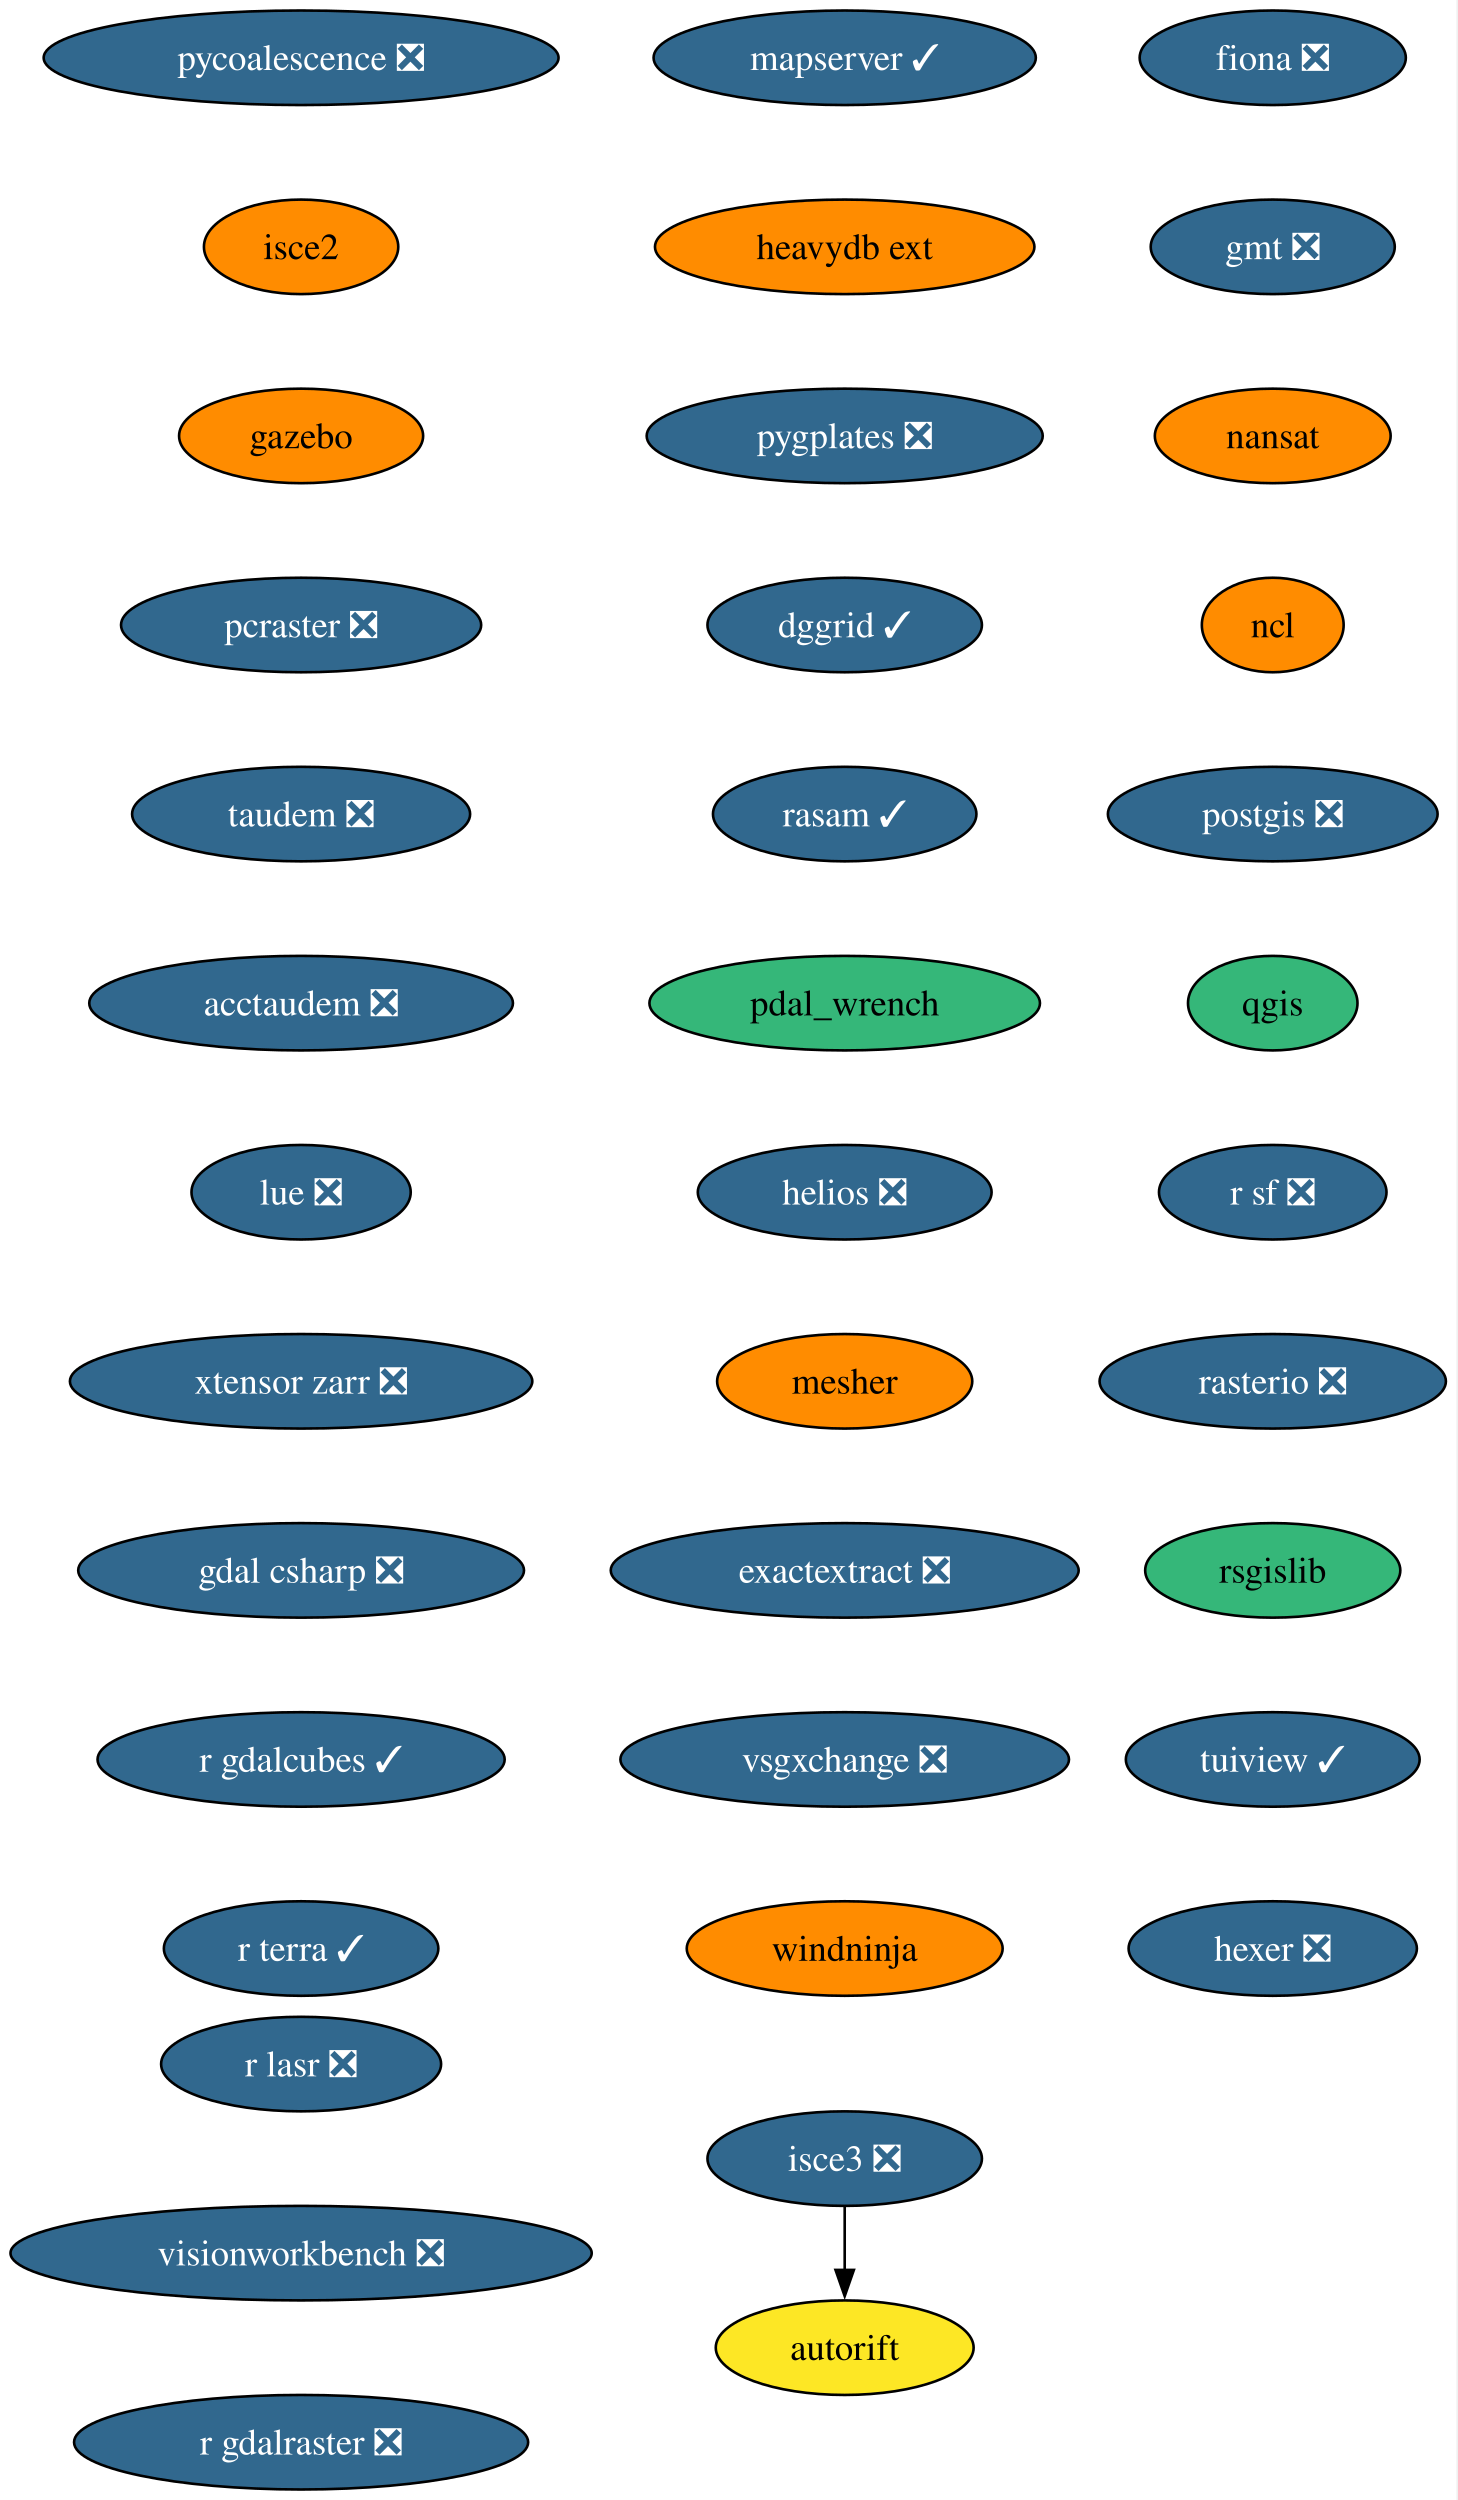
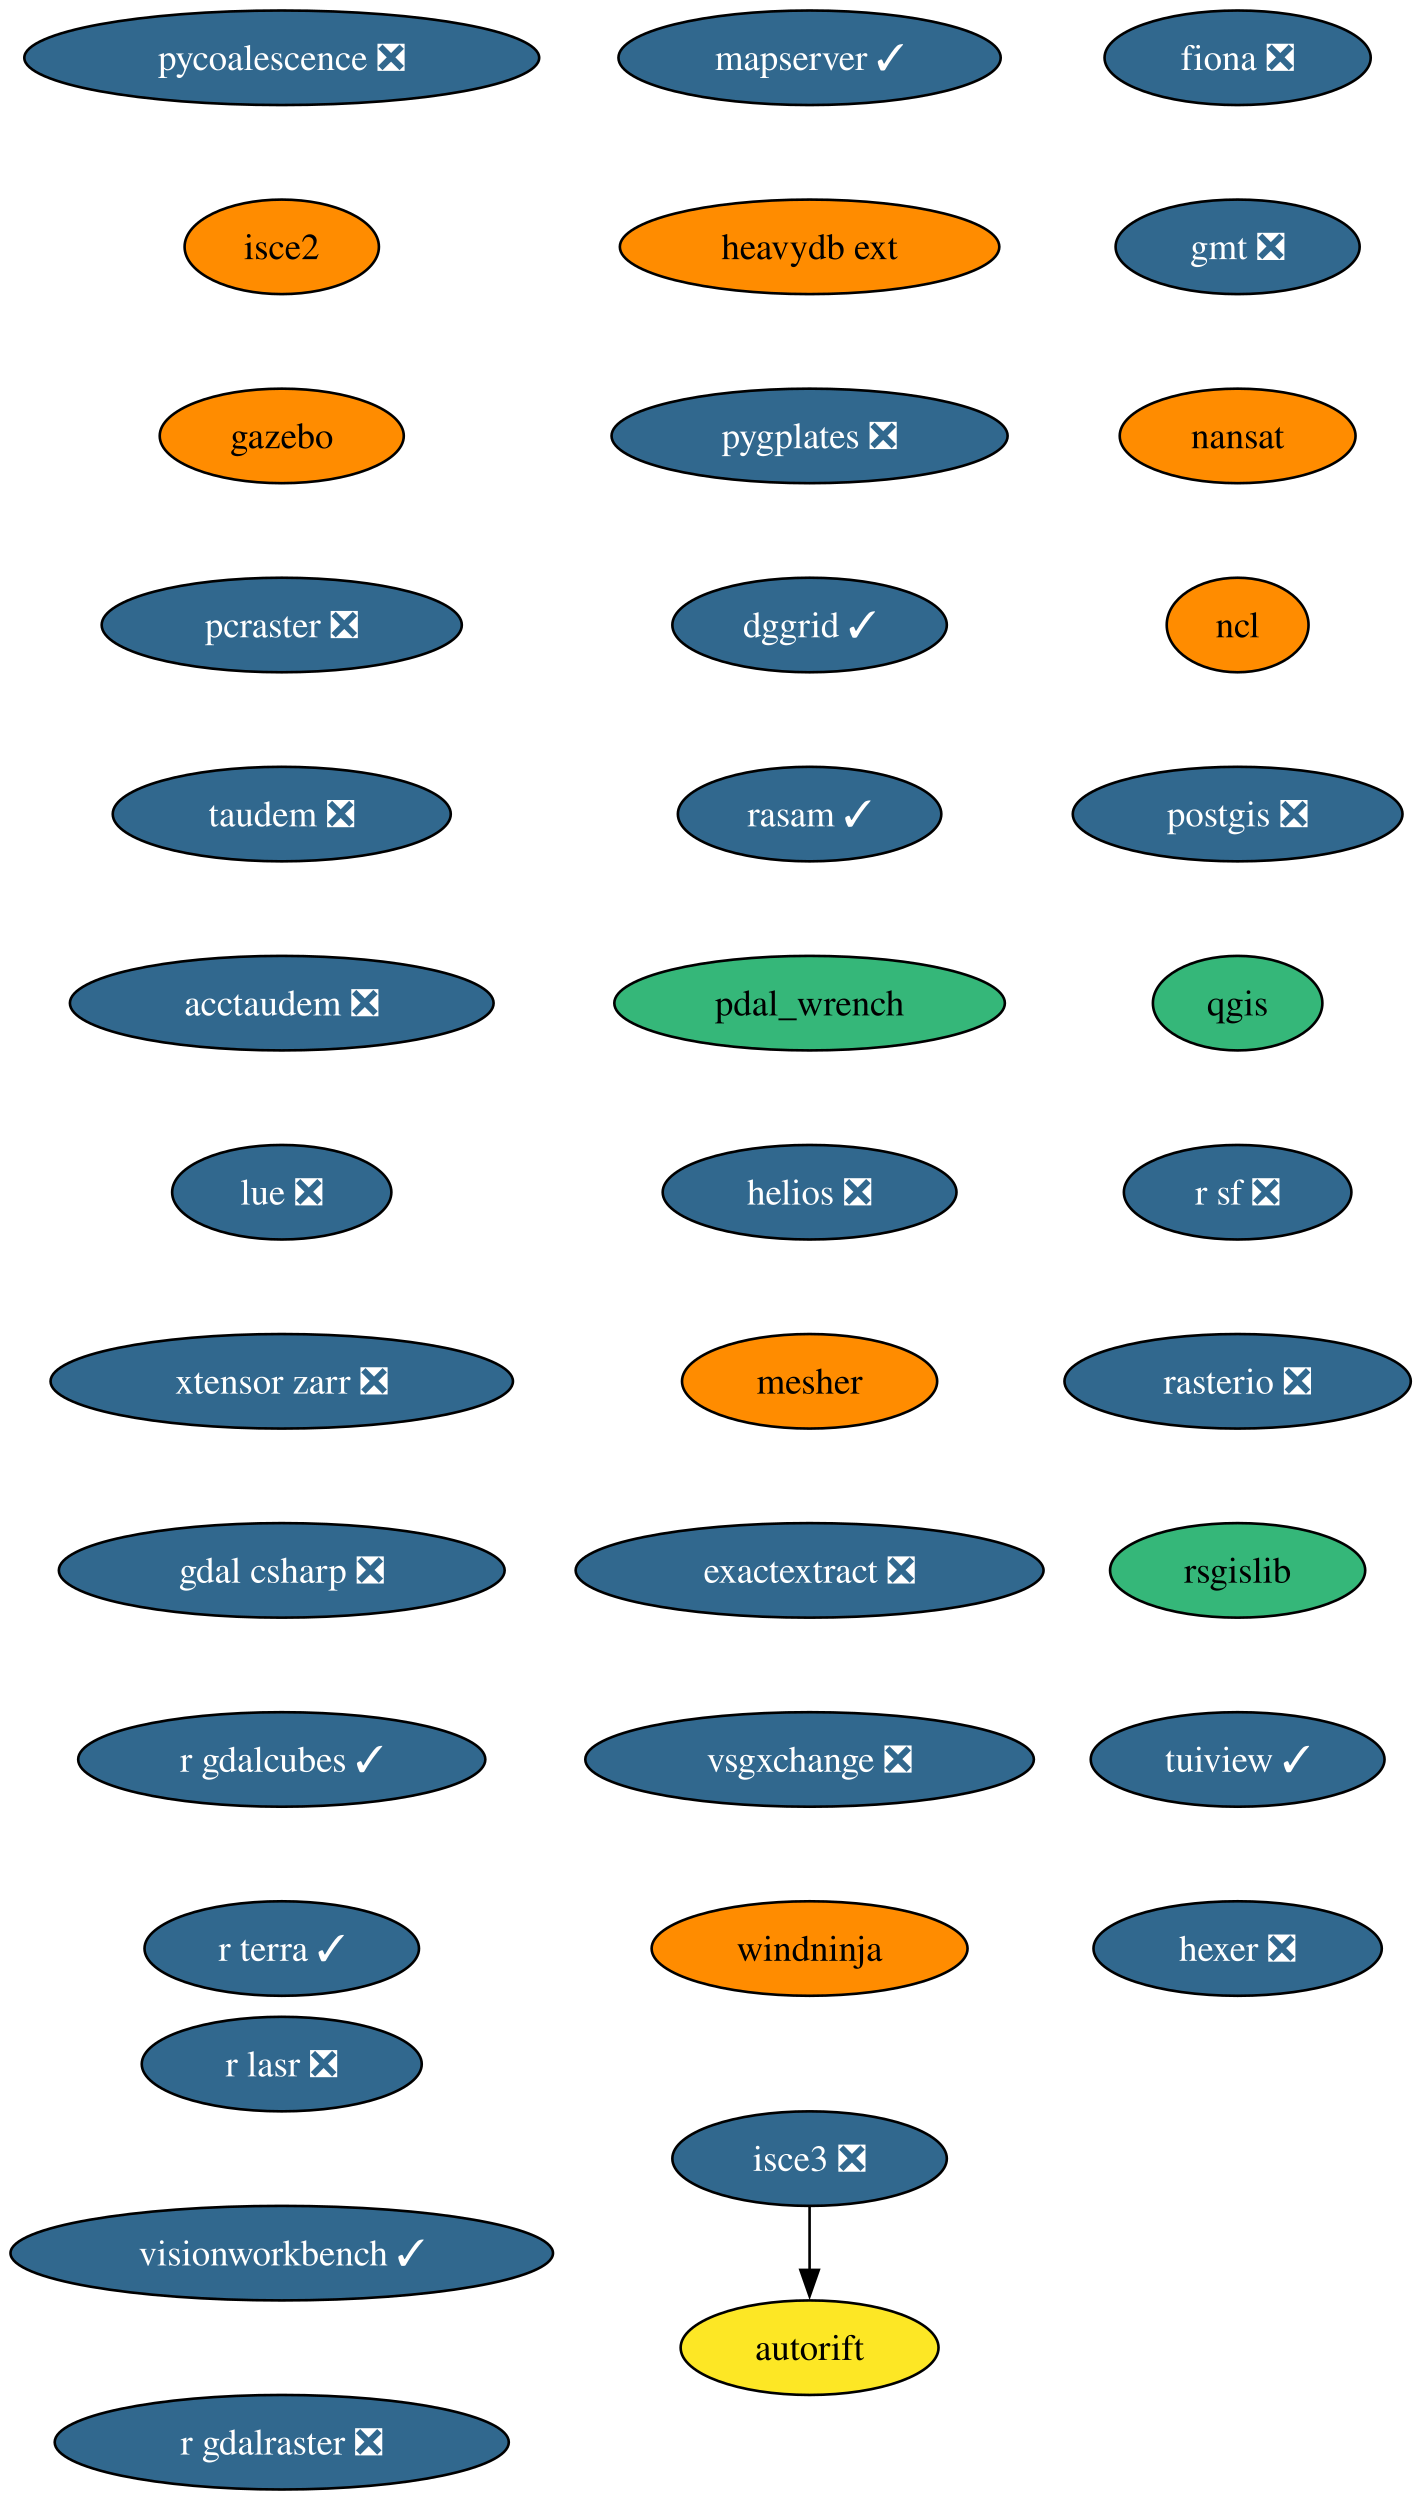
- <svg xmlns="http://www.w3.org/2000/svg" xmlns:xlink="http://www.w3.org/1999/xlink" width="555pt" height="952pt" viewBox="0.00 0.00 555.00 952.00">
+ <svg xmlns="http://www.w3.org/2000/svg" xmlns:xlink="http://www.w3.org/1999/xlink" width="541pt" height="952pt" viewBox="0.00 0.00 541.00 952.00">
  <g id="graph0" class="graph" transform="scale(1 1) rotate(0) translate(4 948)">
-     <polygon fill="white" stroke="none" points="-4,4 -4,-948 550.6,-948 550.6,4 -4,4" />
+     <polygon fill="white" stroke="none" points="-4,4 -4,-948 537.23,-948 537.23,4 -4,4" />
    <g id="node1" class="node">
      <g id="a_node1">
        <a xlink:href="https://github.com/conda-forge/fiona-feedstock/pull/239" xlink:title="fiona ❎">
-           <ellipse fill="#31688e" stroke="black" cx="480.66" cy="-926" rx="50.68" ry="18" />
-           <text xml:space="preserve" text-anchor="middle" x="480.66" y="-921.33" font-family="Times,serif" font-size="14.00" fill="white">fiona ❎</text>
+           <ellipse fill="#31688e" stroke="black" cx="467.29" cy="-926" rx="50.68" ry="18" />
+           <text xml:space="preserve" text-anchor="middle" x="467.29" y="-921.33" font-family="Times,serif" font-size="14.00" fill="white">fiona ❎</text>
        </a>
      </g>
    </g>
    <g id="node2" class="node">
      <g id="a_node2">
        <a xlink:href="https://github.com/conda-forge/gmt-feedstock/pull/334" xlink:title="gmt ❎">
-           <ellipse fill="#31688e" stroke="black" cx="480.66" cy="-854" rx="46.47" ry="18" />
-           <text xml:space="preserve" text-anchor="middle" x="480.66" y="-849.33" font-family="Times,serif" font-size="14.00" fill="white">gmt ❎</text>
+           <ellipse fill="#31688e" stroke="black" cx="467.29" cy="-854" rx="46.47" ry="18" />
+           <text xml:space="preserve" text-anchor="middle" x="467.29" y="-849.33" font-family="Times,serif" font-size="14.00" fill="white">gmt ❎</text>
        </a>
      </g>
    </g>
    <g id="node3" class="node">
      <g id="a_node3">
        <a xlink:href="https://github.com/conda-forge/nansat-feedstock" xlink:title="nansat">
-           <ellipse fill="#ff8c00" stroke="black" cx="480.66" cy="-782" rx="44.9" ry="18" />
-           <text xml:space="preserve" text-anchor="middle" x="480.66" y="-777.33" font-family="Times,serif" font-size="14.00">nansat</text>
+           <ellipse fill="#ff8c00" stroke="black" cx="467.29" cy="-782" rx="44.9" ry="18" />
+           <text xml:space="preserve" text-anchor="middle" x="467.29" y="-777.33" font-family="Times,serif" font-size="14.00">nansat</text>
        </a>
      </g>
    </g>
    <g id="node4" class="node">
      <g id="a_node4">
        <a xlink:href="https://github.com/conda-forge/ncl-feedstock" xlink:title="ncl">
-           <ellipse fill="#ff8c00" stroke="black" cx="480.66" cy="-710" rx="27" ry="18" />
-           <text xml:space="preserve" text-anchor="middle" x="480.66" y="-705.33" font-family="Times,serif" font-size="14.00">ncl</text>
+           <ellipse fill="#ff8c00" stroke="black" cx="467.29" cy="-710" rx="27" ry="18" />
+           <text xml:space="preserve" text-anchor="middle" x="467.29" y="-705.33" font-family="Times,serif" font-size="14.00">ncl</text>
        </a>
      </g>
    </g>
    <g id="node5" class="node">
      <g id="a_node5">
        <a xlink:href="https://github.com/conda-forge/postgis-feedstock/pull/137" xlink:title="postgis ❎">
-           <ellipse fill="#31688e" stroke="black" cx="480.66" cy="-638" rx="62.78" ry="18" />
-           <text xml:space="preserve" text-anchor="middle" x="480.66" y="-633.33" font-family="Times,serif" font-size="14.00" fill="white">postgis ❎</text>
+           <ellipse fill="#31688e" stroke="black" cx="467.29" cy="-638" rx="62.78" ry="18" />
+           <text xml:space="preserve" text-anchor="middle" x="467.29" y="-633.33" font-family="Times,serif" font-size="14.00" fill="white">postgis ❎</text>
        </a>
      </g>
    </g>
    <g id="node6" class="node">
      <g id="a_node6">
        <a xlink:href="https://github.com/conda-forge/qgis-feedstock" xlink:title="qgis">
-           <ellipse fill="#35b779" stroke="black" cx="480.66" cy="-566" rx="32.27" ry="18" />
-           <text xml:space="preserve" text-anchor="middle" x="480.66" y="-561.33" font-family="Times,serif" font-size="14.00">qgis</text>
+           <ellipse fill="#35b779" stroke="black" cx="467.29" cy="-566" rx="32.27" ry="18" />
+           <text xml:space="preserve" text-anchor="middle" x="467.29" y="-561.33" font-family="Times,serif" font-size="14.00">qgis</text>
        </a>
      </g>
    </g>
    <g id="node7" class="node">
      <g id="a_node7">
        <a xlink:href="https://github.com/conda-forge/r-sf-feedstock/pull/149" xlink:title="r sf ❎">
-           <ellipse fill="#31688e" stroke="black" cx="480.66" cy="-494" rx="43.32" ry="18" />
-           <text xml:space="preserve" text-anchor="middle" x="480.66" y="-489.32" font-family="Times,serif" font-size="14.00" fill="white">r sf ❎</text>
+           <ellipse fill="#31688e" stroke="black" cx="467.29" cy="-494" rx="43.32" ry="18" />
+           <text xml:space="preserve" text-anchor="middle" x="467.29" y="-489.32" font-family="Times,serif" font-size="14.00" fill="white">r sf ❎</text>
        </a>
      </g>
    </g>
    <g id="node8" class="node">
      <g id="a_node8">
        <a xlink:href="https://github.com/conda-forge/rasterio-feedstock/pull/335" xlink:title="rasterio ❎">
-           <ellipse fill="#31688e" stroke="black" cx="480.66" cy="-422" rx="65.94" ry="18" />
-           <text xml:space="preserve" text-anchor="middle" x="480.66" y="-417.32" font-family="Times,serif" font-size="14.00" fill="white">rasterio ❎</text>
+           <ellipse fill="#31688e" stroke="black" cx="467.29" cy="-422" rx="65.94" ry="18" />
+           <text xml:space="preserve" text-anchor="middle" x="467.29" y="-417.32" font-family="Times,serif" font-size="14.00" fill="white">rasterio ❎</text>
        </a>
      </g>
    </g>
    <g id="node9" class="node">
      <g id="a_node9">
        <a xlink:href="https://github.com/conda-forge/rsgislib-feedstock" xlink:title="rsgislib">
-           <ellipse fill="#35b779" stroke="black" cx="480.66" cy="-350" rx="48.58" ry="18" />
-           <text xml:space="preserve" text-anchor="middle" x="480.66" y="-345.32" font-family="Times,serif" font-size="14.00">rsgislib</text>
+           <ellipse fill="#35b779" stroke="black" cx="467.29" cy="-350" rx="48.58" ry="18" />
+           <text xml:space="preserve" text-anchor="middle" x="467.29" y="-345.32" font-family="Times,serif" font-size="14.00">rsgislib</text>
        </a>
      </g>
    </g>
    <g id="node10" class="node">
      <g id="a_node10">
        <a xlink:href="https://github.com/conda-forge/tuiview-feedstock/pull/74" xlink:title="tuiview ✓">
-           <ellipse fill="#31688e" stroke="black" cx="480.66" cy="-278" rx="55.94" ry="18" />
-           <text xml:space="preserve" text-anchor="middle" x="480.66" y="-273.32" font-family="Times,serif" font-size="14.00" fill="white">tuiview ✓</text>
+           <ellipse fill="#31688e" stroke="black" cx="467.29" cy="-278" rx="55.94" ry="18" />
+           <text xml:space="preserve" text-anchor="middle" x="467.29" y="-273.32" font-family="Times,serif" font-size="14.00" fill="white">tuiview ✓</text>
        </a>
      </g>
    </g>
    <g id="node11" class="node">
      <g id="a_node11">
        <a xlink:href="https://github.com/conda-forge/hexer-feedstock/pull/17" xlink:title="hexer ❎">
-           <ellipse fill="#31688e" stroke="black" cx="480.66" cy="-206" rx="54.89" ry="18" />
-           <text xml:space="preserve" text-anchor="middle" x="480.66" y="-201.32" font-family="Times,serif" font-size="14.00" fill="white">hexer ❎</text>
+           <ellipse fill="#31688e" stroke="black" cx="467.29" cy="-206" rx="54.89" ry="18" />
+           <text xml:space="preserve" text-anchor="middle" x="467.29" y="-201.32" font-family="Times,serif" font-size="14.00" fill="white">hexer ❎</text>
        </a>
      </g>
    </g>
    <g id="node12" class="node">
      <g id="a_node12">
        <a xlink:href="https://github.com/conda-forge/pycoalescence-feedstock/pull/65" xlink:title="pycoalescence ❎">
-           <ellipse fill="#31688e" stroke="black" cx="110.66" cy="-926" rx="98.03" ry="18" />
-           <text xml:space="preserve" text-anchor="middle" x="110.66" y="-921.33" font-family="Times,serif" font-size="14.00" fill="white">pycoalescence ❎</text>
+           <ellipse fill="#31688e" stroke="black" cx="103.29" cy="-926" rx="98.03" ry="18" />
+           <text xml:space="preserve" text-anchor="middle" x="103.29" y="-921.33" font-family="Times,serif" font-size="14.00" fill="white">pycoalescence ❎</text>
        </a>
      </g>
    </g>
    <g id="node13" class="node">
      <g id="a_node13">
        <a xlink:href="https://github.com/conda-forge/isce2-feedstock" xlink:title="isce2">
-           <ellipse fill="#ff8c00" stroke="black" cx="110.66" cy="-854" rx="37" ry="18" />
-           <text xml:space="preserve" text-anchor="middle" x="110.66" y="-849.33" font-family="Times,serif" font-size="14.00">isce2</text>
+           <ellipse fill="#ff8c00" stroke="black" cx="103.29" cy="-854" rx="37" ry="18" />
+           <text xml:space="preserve" text-anchor="middle" x="103.29" y="-849.33" font-family="Times,serif" font-size="14.00">isce2</text>
        </a>
      </g>
    </g>
    <g id="node14" class="node">
      <g id="a_node14">
        <a xlink:href="https://github.com/conda-forge/gazebo-feedstock" xlink:title="gazebo">
-           <ellipse fill="#ff8c00" stroke="black" cx="110.66" cy="-782" rx="46.47" ry="18" />
-           <text xml:space="preserve" text-anchor="middle" x="110.66" y="-777.33" font-family="Times,serif" font-size="14.00">gazebo</text>
+           <ellipse fill="#ff8c00" stroke="black" cx="103.29" cy="-782" rx="46.47" ry="18" />
+           <text xml:space="preserve" text-anchor="middle" x="103.29" y="-777.33" font-family="Times,serif" font-size="14.00">gazebo</text>
        </a>
      </g>
    </g>
    <g id="node16" class="node">
      <g id="a_node16">
        <a xlink:href="https://github.com/conda-forge/pcraster-feedstock/pull/42" xlink:title="pcraster ❎">
-           <ellipse fill="#31688e" stroke="black" cx="110.66" cy="-710" rx="68.57" ry="18" />
-           <text xml:space="preserve" text-anchor="middle" x="110.66" y="-705.33" font-family="Times,serif" font-size="14.00" fill="white">pcraster ❎</text>
+           <ellipse fill="#31688e" stroke="black" cx="103.29" cy="-710" rx="68.57" ry="18" />
+           <text xml:space="preserve" text-anchor="middle" x="103.29" y="-705.33" font-family="Times,serif" font-size="14.00" fill="white">pcraster ❎</text>
        </a>
      </g>
    </g>
    <g id="node15" class="node">
      <g id="a_node15">
        <a xlink:href="https://github.com/conda-forge/autorift-feedstock" xlink:title="autorift">
-           <ellipse fill="#fde725" stroke="black" cx="317.66" cy="-54" rx="49.1" ry="18" />
-           <text xml:space="preserve" text-anchor="middle" x="317.66" y="-49.33" font-family="Times,serif" font-size="14.00">autorift</text>
+           <ellipse fill="#fde725" stroke="black" cx="304.29" cy="-54" rx="49.1" ry="18" />
+           <text xml:space="preserve" text-anchor="middle" x="304.29" y="-49.33" font-family="Times,serif" font-size="14.00">autorift</text>
        </a>
      </g>
    </g>
    <g id="node17" class="node">
      <g id="a_node17">
        <a xlink:href="https://github.com/conda-forge/taudem-feedstock/pull/22" xlink:title="taudem ❎">
-           <ellipse fill="#31688e" stroke="black" cx="110.66" cy="-638" rx="64.36" ry="18" />
-           <text xml:space="preserve" text-anchor="middle" x="110.66" y="-633.33" font-family="Times,serif" font-size="14.00" fill="white">taudem ❎</text>
+           <ellipse fill="#31688e" stroke="black" cx="103.29" cy="-638" rx="64.36" ry="18" />
+           <text xml:space="preserve" text-anchor="middle" x="103.29" y="-633.33" font-family="Times,serif" font-size="14.00" fill="white">taudem ❎</text>
        </a>
      </g>
    </g>
    <g id="node18" class="node">
      <g id="a_node18">
        <a xlink:href="https://github.com/conda-forge/acctaudem-feedstock/pull/17" xlink:title="acctaudem ❎">
-           <ellipse fill="#31688e" stroke="black" cx="110.66" cy="-566" rx="80.67" ry="18" />
-           <text xml:space="preserve" text-anchor="middle" x="110.66" y="-561.33" font-family="Times,serif" font-size="14.00" fill="white">acctaudem ❎</text>
+           <ellipse fill="#31688e" stroke="black" cx="103.29" cy="-566" rx="80.67" ry="18" />
+           <text xml:space="preserve" text-anchor="middle" x="103.29" y="-561.33" font-family="Times,serif" font-size="14.00" fill="white">acctaudem ❎</text>
        </a>
      </g>
    </g>
    <g id="node19" class="node">
      <g id="a_node19">
        <a xlink:href="https://github.com/conda-forge/lue-feedstock/pull/73" xlink:title="lue ❎">
-           <ellipse fill="#31688e" stroke="black" cx="110.66" cy="-494" rx="41.74" ry="18" />
-           <text xml:space="preserve" text-anchor="middle" x="110.66" y="-489.32" font-family="Times,serif" font-size="14.00" fill="white">lue ❎</text>
+           <ellipse fill="#31688e" stroke="black" cx="103.29" cy="-494" rx="41.74" ry="18" />
+           <text xml:space="preserve" text-anchor="middle" x="103.29" y="-489.32" font-family="Times,serif" font-size="14.00" fill="white">lue ❎</text>
        </a>
      </g>
    </g>
    <g id="node20" class="node">
      <g id="a_node20">
        <a xlink:href="https://github.com/conda-forge/xtensor-zarr-feedstock/pull/17" xlink:title="xtensor zarr ❎">
-           <ellipse fill="#31688e" stroke="black" cx="110.66" cy="-422" rx="88.04" ry="18" />
-           <text xml:space="preserve" text-anchor="middle" x="110.66" y="-417.32" font-family="Times,serif" font-size="14.00" fill="white">xtensor zarr ❎</text>
+           <ellipse fill="#31688e" stroke="black" cx="103.29" cy="-422" rx="88.04" ry="18" />
+           <text xml:space="preserve" text-anchor="middle" x="103.29" y="-417.32" font-family="Times,serif" font-size="14.00" fill="white">xtensor zarr ❎</text>
        </a>
      </g>
    </g>
    <g id="node22" class="node">
      <g id="a_node22">
        <a xlink:href="https://github.com/conda-forge/gdal-csharp-feedstock/pull/29" xlink:title="gdal csharp ❎">
-           <ellipse fill="#31688e" stroke="black" cx="110.66" cy="-350" rx="84.88" ry="18" />
-           <text xml:space="preserve" text-anchor="middle" x="110.66" y="-345.32" font-family="Times,serif" font-size="14.00" fill="white">gdal csharp ❎</text>
+           <ellipse fill="#31688e" stroke="black" cx="103.29" cy="-350" rx="84.88" ry="18" />
+           <text xml:space="preserve" text-anchor="middle" x="103.29" y="-345.32" font-family="Times,serif" font-size="14.00" fill="white">gdal csharp ❎</text>
        </a>
      </g>
    </g>
    <g id="node21" class="node">
      <g id="a_node21">
        <a xlink:href="https://github.com/conda-forge/isce3-feedstock/pull/100" xlink:title="isce3 ❎">
-           <ellipse fill="#31688e" stroke="black" cx="317.66" cy="-126" rx="52.26" ry="18" />
-           <text xml:space="preserve" text-anchor="middle" x="317.66" y="-121.33" font-family="Times,serif" font-size="14.00" fill="white">isce3 ❎</text>
+           <ellipse fill="#31688e" stroke="black" cx="304.29" cy="-126" rx="52.26" ry="18" />
+           <text xml:space="preserve" text-anchor="middle" x="304.29" y="-121.33" font-family="Times,serif" font-size="14.00" fill="white">isce3 ❎</text>
        </a>
      </g>
    </g>
    <g id="edge18" class="edge">
-       <path fill="none" stroke="black" d="M317.66,-107.7C317.66,-100.41 317.66,-91.73 317.66,-83.54" />
-       <polygon fill="black" stroke="black" points="321.16,-83.62 317.66,-73.62 314.16,-83.62 321.16,-83.62" />
+       <path fill="none" stroke="black" d="M304.29,-107.7C304.29,-100.41 304.29,-91.73 304.29,-83.54" />
+       <polygon fill="black" stroke="black" points="307.79,-83.62 304.29,-73.62 300.79,-83.62 307.79,-83.62" />
    </g>
    <g id="node23" class="node">
      <g id="a_node23">
        <a xlink:href="https://github.com/conda-forge/r-gdalcubes-feedstock/pull/75" xlink:title="r gdalcubes ✓">
-           <ellipse fill="#31688e" stroke="black" cx="110.66" cy="-278" rx="77.52" ry="18" />
-           <text xml:space="preserve" text-anchor="middle" x="110.66" y="-273.32" font-family="Times,serif" font-size="14.00" fill="white">r gdalcubes ✓</text>
+           <ellipse fill="#31688e" stroke="black" cx="103.29" cy="-278" rx="77.52" ry="18" />
+           <text xml:space="preserve" text-anchor="middle" x="103.29" y="-273.32" font-family="Times,serif" font-size="14.00" fill="white">r gdalcubes ✓</text>
        </a>
      </g>
    </g>
    <g id="node24" class="node">
      <g id="a_node24">
        <a xlink:href="https://github.com/conda-forge/r-terra-feedstock/pull/131" xlink:title="r terra ✓">
-           <ellipse fill="#31688e" stroke="black" cx="110.66" cy="-206" rx="52.26" ry="18" />
-           <text xml:space="preserve" text-anchor="middle" x="110.66" y="-201.32" font-family="Times,serif" font-size="14.00" fill="white">r terra ✓</text>
+           <ellipse fill="#31688e" stroke="black" cx="103.29" cy="-206" rx="52.26" ry="18" />
+           <text xml:space="preserve" text-anchor="middle" x="103.29" y="-201.32" font-family="Times,serif" font-size="14.00" fill="white">r terra ✓</text>
        </a>
      </g>
    </g>
    <g id="node25" class="node">
      <g id="a_node25">
        <a xlink:href="https://github.com/conda-forge/mapserver-feedstock/pull/84" xlink:title="mapserver ✓">
-           <ellipse fill="#31688e" stroke="black" cx="317.66" cy="-926" rx="72.78" ry="18" />
-           <text xml:space="preserve" text-anchor="middle" x="317.66" y="-921.33" font-family="Times,serif" font-size="14.00" fill="white">mapserver ✓</text>
+           <ellipse fill="#31688e" stroke="black" cx="304.29" cy="-926" rx="72.78" ry="18" />
+           <text xml:space="preserve" text-anchor="middle" x="304.29" y="-921.33" font-family="Times,serif" font-size="14.00" fill="white">mapserver ✓</text>
        </a>
      </g>
    </g>
    <g id="node26" class="node">
      <g id="a_node26">
        <a xlink:href="https://github.com/conda-forge/heavydb-ext-feedstock" xlink:title="heavydb ext">
-           <ellipse fill="#ff8c00" stroke="black" cx="317.66" cy="-854" rx="72.25" ry="18" />
-           <text xml:space="preserve" text-anchor="middle" x="317.66" y="-849.33" font-family="Times,serif" font-size="14.00">heavydb ext</text>
+           <ellipse fill="#ff8c00" stroke="black" cx="304.29" cy="-854" rx="72.25" ry="18" />
+           <text xml:space="preserve" text-anchor="middle" x="304.29" y="-849.33" font-family="Times,serif" font-size="14.00">heavydb ext</text>
        </a>
      </g>
    </g>
    <g id="node27" class="node">
      <g id="a_node27">
        <a xlink:href="https://github.com/conda-forge/pygplates-feedstock/pull/46" xlink:title="pygplates ❎">
-           <ellipse fill="#31688e" stroke="black" cx="317.66" cy="-782" rx="75.41" ry="18" />
-           <text xml:space="preserve" text-anchor="middle" x="317.66" y="-777.33" font-family="Times,serif" font-size="14.00" fill="white">pygplates ❎</text>
+           <ellipse fill="#31688e" stroke="black" cx="304.29" cy="-782" rx="75.41" ry="18" />
+           <text xml:space="preserve" text-anchor="middle" x="304.29" y="-777.33" font-family="Times,serif" font-size="14.00" fill="white">pygplates ❎</text>
        </a>
      </g>
    </g>
    <g id="node28" class="node">
      <g id="a_node28">
        <a xlink:href="https://github.com/conda-forge/dggrid-feedstock/pull/21" xlink:title="dggrid ✓">
-           <ellipse fill="#31688e" stroke="black" cx="317.66" cy="-710" rx="52.26" ry="18" />
-           <text xml:space="preserve" text-anchor="middle" x="317.66" y="-705.33" font-family="Times,serif" font-size="14.00" fill="white">dggrid ✓</text>
+           <ellipse fill="#31688e" stroke="black" cx="304.29" cy="-710" rx="52.26" ry="18" />
+           <text xml:space="preserve" text-anchor="middle" x="304.29" y="-705.33" font-family="Times,serif" font-size="14.00" fill="white">dggrid ✓</text>
        </a>
      </g>
    </g>
    <g id="node29" class="node">
      <g id="a_node29">
        <a xlink:href="https://github.com/conda-forge/rasam-feedstock/pull/5" xlink:title="rasam ✓">
-           <ellipse fill="#31688e" stroke="black" cx="317.66" cy="-638" rx="50.16" ry="18" />
-           <text xml:space="preserve" text-anchor="middle" x="317.66" y="-633.33" font-family="Times,serif" font-size="14.00" fill="white">rasam ✓</text>
+           <ellipse fill="#31688e" stroke="black" cx="304.29" cy="-638" rx="50.16" ry="18" />
+           <text xml:space="preserve" text-anchor="middle" x="304.29" y="-633.33" font-family="Times,serif" font-size="14.00" fill="white">rasam ✓</text>
        </a>
      </g>
    </g>
    <g id="node30" class="node">
      <g id="a_node30">
        <a xlink:href="https://github.com/conda-forge/pdal_wrench-feedstock" xlink:title="pdal_wrench">
-           <ellipse fill="#35b779" stroke="black" cx="317.66" cy="-566" rx="74.36" ry="18" />
-           <text xml:space="preserve" text-anchor="middle" x="317.66" y="-561.33" font-family="Times,serif" font-size="14.00">pdal_wrench</text>
+           <ellipse fill="#35b779" stroke="black" cx="304.29" cy="-566" rx="74.36" ry="18" />
+           <text xml:space="preserve" text-anchor="middle" x="304.29" y="-561.33" font-family="Times,serif" font-size="14.00">pdal_wrench</text>
        </a>
      </g>
    </g>
    <g id="node31" class="node">
      <g id="a_node31">
        <a xlink:href="https://github.com/conda-forge/helios-feedstock/pull/27" xlink:title="helios ❎">
-           <ellipse fill="#31688e" stroke="black" cx="317.66" cy="-494" rx="55.94" ry="18" />
-           <text xml:space="preserve" text-anchor="middle" x="317.66" y="-489.32" font-family="Times,serif" font-size="14.00" fill="white">helios ❎</text>
+           <ellipse fill="#31688e" stroke="black" cx="304.29" cy="-494" rx="55.94" ry="18" />
+           <text xml:space="preserve" text-anchor="middle" x="304.29" y="-489.32" font-family="Times,serif" font-size="14.00" fill="white">helios ❎</text>
        </a>
      </g>
    </g>
    <g id="node32" class="node">
      <g id="a_node32">
        <a xlink:href="https://github.com/conda-forge/mesher-feedstock" xlink:title="mesher">
-           <ellipse fill="#ff8c00" stroke="black" cx="317.66" cy="-422" rx="48.58" ry="18" />
-           <text xml:space="preserve" text-anchor="middle" x="317.66" y="-417.32" font-family="Times,serif" font-size="14.00">mesher</text>
+           <ellipse fill="#ff8c00" stroke="black" cx="304.29" cy="-422" rx="48.58" ry="18" />
+           <text xml:space="preserve" text-anchor="middle" x="304.29" y="-417.32" font-family="Times,serif" font-size="14.00">mesher</text>
        </a>
      </g>
    </g>
    <g id="node33" class="node">
      <g id="a_node33">
        <a xlink:href="https://github.com/conda-forge/exactextract-feedstock/pull/28" xlink:title="exactextract ❎">
-           <ellipse fill="#31688e" stroke="black" cx="317.66" cy="-350" rx="89.09" ry="18" />
-           <text xml:space="preserve" text-anchor="middle" x="317.66" y="-345.32" font-family="Times,serif" font-size="14.00" fill="white">exactextract ❎</text>
+           <ellipse fill="#31688e" stroke="black" cx="304.29" cy="-350" rx="89.09" ry="18" />
+           <text xml:space="preserve" text-anchor="middle" x="304.29" y="-345.32" font-family="Times,serif" font-size="14.00" fill="white">exactextract ❎</text>
        </a>
      </g>
    </g>
    <g id="node34" class="node">
      <g id="a_node34">
        <a xlink:href="https://github.com/conda-forge/vsgxchange-feedstock/pull/18" xlink:title="vsgxchange ❎">
-           <ellipse fill="#31688e" stroke="black" cx="317.66" cy="-278" rx="85.41" ry="18" />
-           <text xml:space="preserve" text-anchor="middle" x="317.66" y="-273.32" font-family="Times,serif" font-size="14.00" fill="white">vsgxchange ❎</text>
+           <ellipse fill="#31688e" stroke="black" cx="304.29" cy="-278" rx="85.41" ry="18" />
+           <text xml:space="preserve" text-anchor="middle" x="304.29" y="-273.32" font-family="Times,serif" font-size="14.00" fill="white">vsgxchange ❎</text>
        </a>
      </g>
    </g>
    <g id="node35" class="node">
      <g id="a_node35">
        <a xlink:href="https://github.com/conda-forge/windninja-feedstock" xlink:title="windninja">
-           <ellipse fill="#ff8c00" stroke="black" cx="317.66" cy="-206" rx="60.15" ry="18" />
-           <text xml:space="preserve" text-anchor="middle" x="317.66" y="-201.32" font-family="Times,serif" font-size="14.00">windninja</text>
+           <ellipse fill="#ff8c00" stroke="black" cx="304.29" cy="-206" rx="60.15" ry="18" />
+           <text xml:space="preserve" text-anchor="middle" x="304.29" y="-201.32" font-family="Times,serif" font-size="14.00">windninja</text>
        </a>
      </g>
    </g>
    <g id="node36" class="node">
      <g id="a_node36">
        <a xlink:href="https://github.com/conda-forge/r-lasr-feedstock/pull/22" xlink:title="r lasr ❎">
-           <ellipse fill="#31688e" stroke="black" cx="110.66" cy="-162" rx="53.31" ry="18" />
-           <text xml:space="preserve" text-anchor="middle" x="110.66" y="-157.32" font-family="Times,serif" font-size="14.00" fill="white">r lasr ❎</text>
+           <ellipse fill="#31688e" stroke="black" cx="103.29" cy="-162" rx="53.31" ry="18" />
+           <text xml:space="preserve" text-anchor="middle" x="103.29" y="-157.32" font-family="Times,serif" font-size="14.00" fill="white">r lasr ❎</text>
        </a>
      </g>
    </g>
    <g id="node37" class="node">
      <g id="a_node37">
-         <a xlink:href="https://github.com/conda-forge/visionworkbench-feedstock/pull/9" xlink:title="visionworkbench ❎">
-           <ellipse fill="#31688e" stroke="black" cx="110.66" cy="-90" rx="110.66" ry="18" />
-           <text xml:space="preserve" text-anchor="middle" x="110.66" y="-85.33" font-family="Times,serif" font-size="14.00" fill="white">visionworkbench ❎</text>
+         <a xlink:href="https://github.com/conda-forge/visionworkbench-feedstock/pull/9" xlink:title="visionworkbench ✓">
+           <ellipse fill="#31688e" stroke="black" cx="103.29" cy="-90" rx="103.29" ry="18" />
+           <text xml:space="preserve" text-anchor="middle" x="103.29" y="-85.33" font-family="Times,serif" font-size="14.00" fill="white">visionworkbench ✓</text>
        </a>
      </g>
    </g>
    <g id="node38" class="node">
      <g id="a_node38">
        <a xlink:href="https://github.com/conda-forge/r-gdalraster-feedstock/pull/10" xlink:title="r gdalraster ❎">
-           <ellipse fill="#31688e" stroke="black" cx="110.66" cy="-18" rx="86.46" ry="18" />
-           <text xml:space="preserve" text-anchor="middle" x="110.66" y="-13.32" font-family="Times,serif" font-size="14.00" fill="white">r gdalraster ❎</text>
+           <ellipse fill="#31688e" stroke="black" cx="103.29" cy="-18" rx="86.46" ry="18" />
+           <text xml:space="preserve" text-anchor="middle" x="103.29" y="-13.32" font-family="Times,serif" font-size="14.00" fill="white">r gdalraster ❎</text>
        </a>
      </g>
    </g>
  </g>
</svg>
